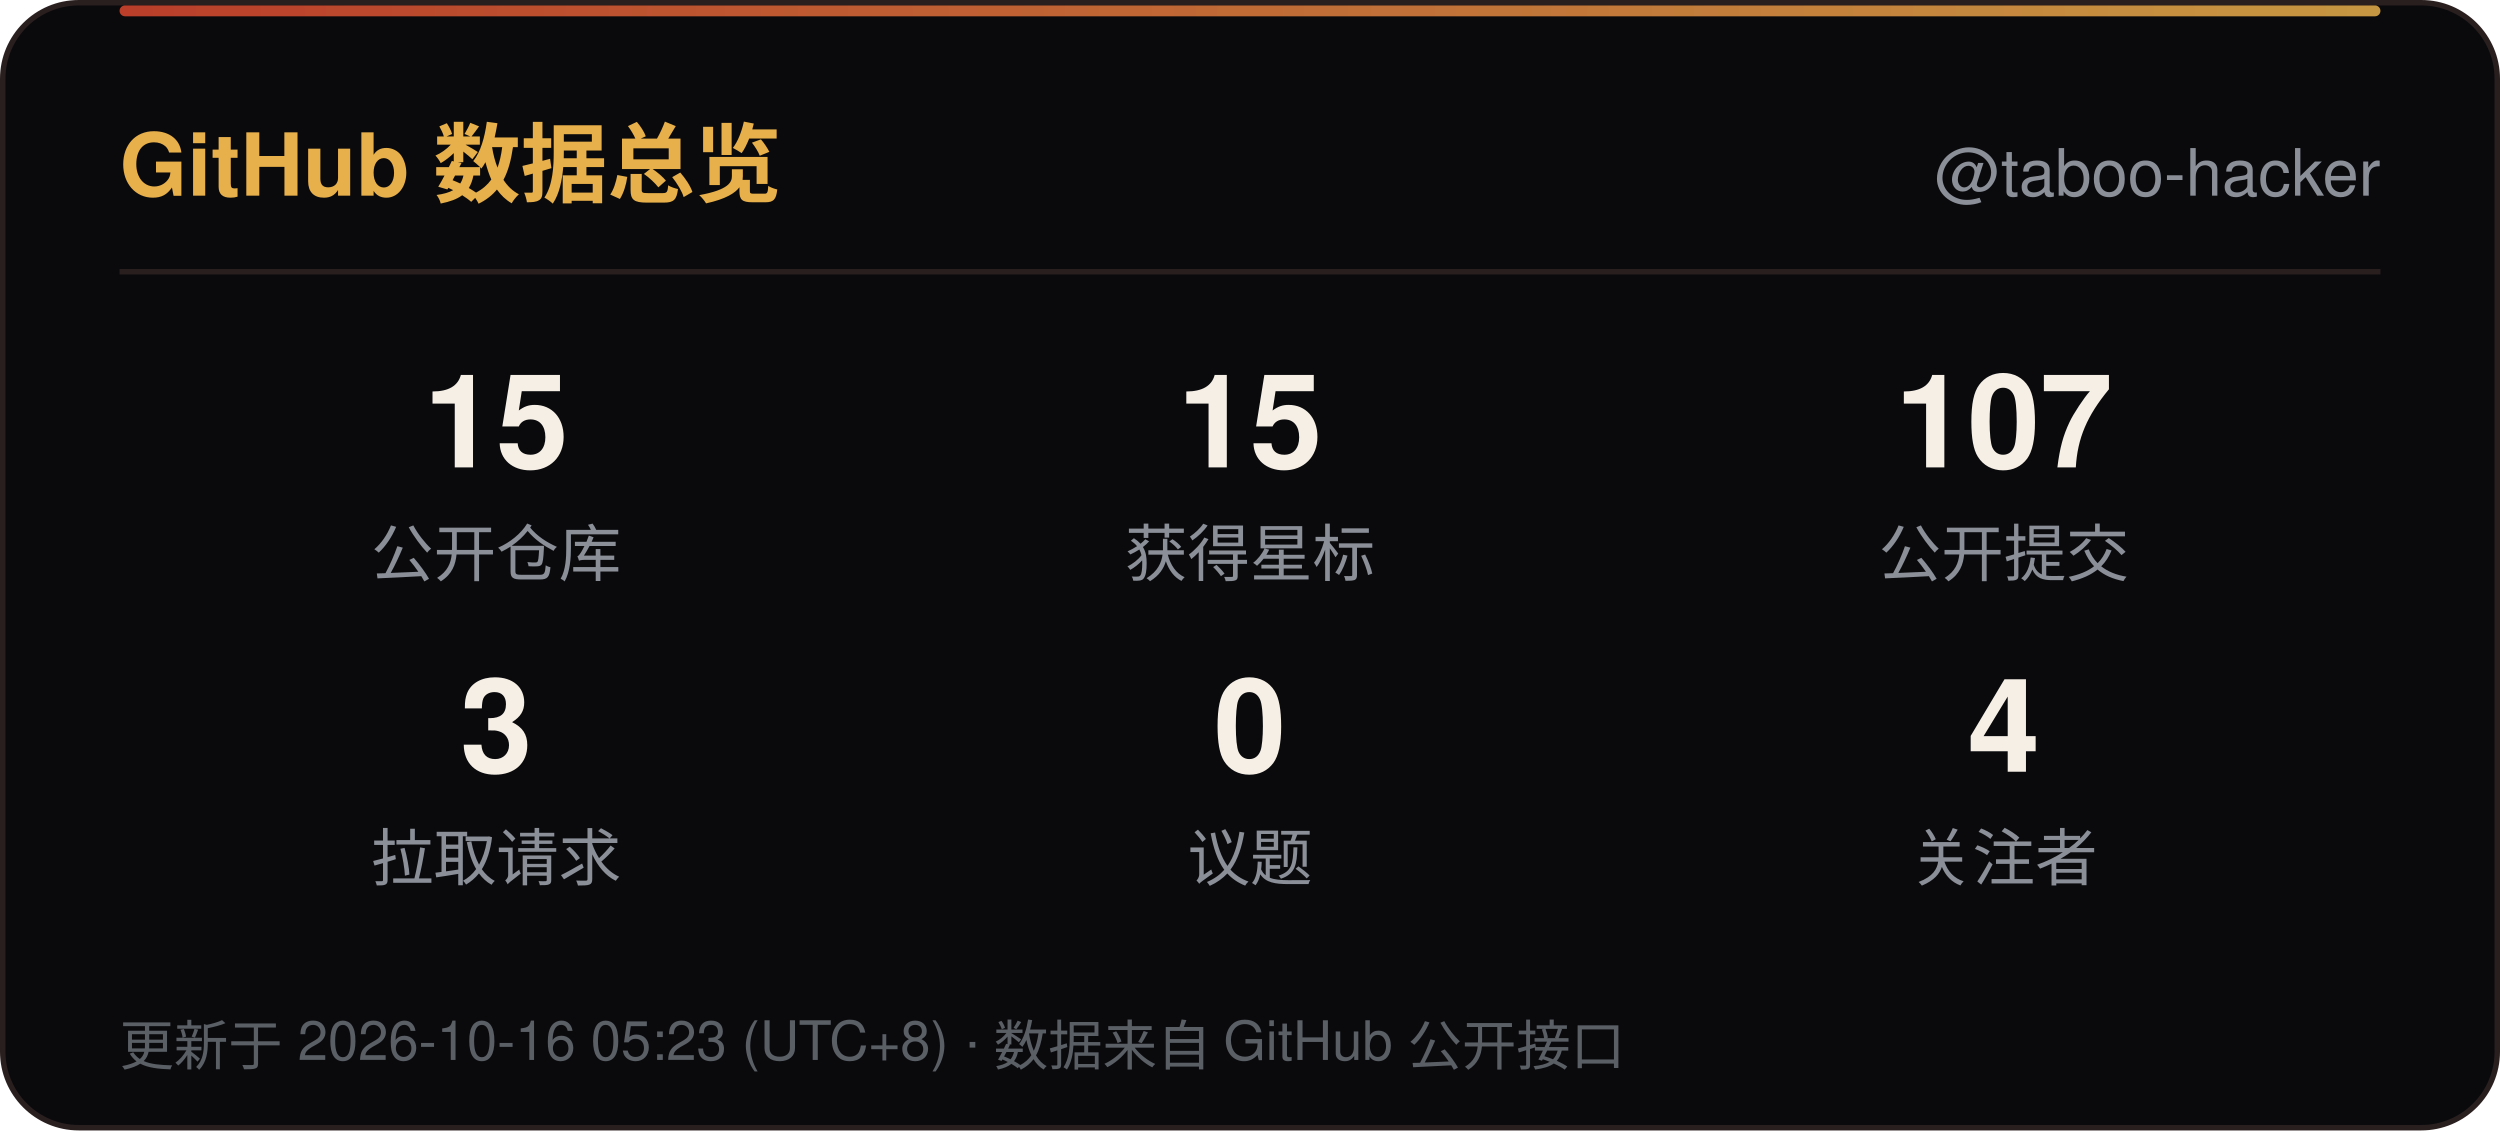
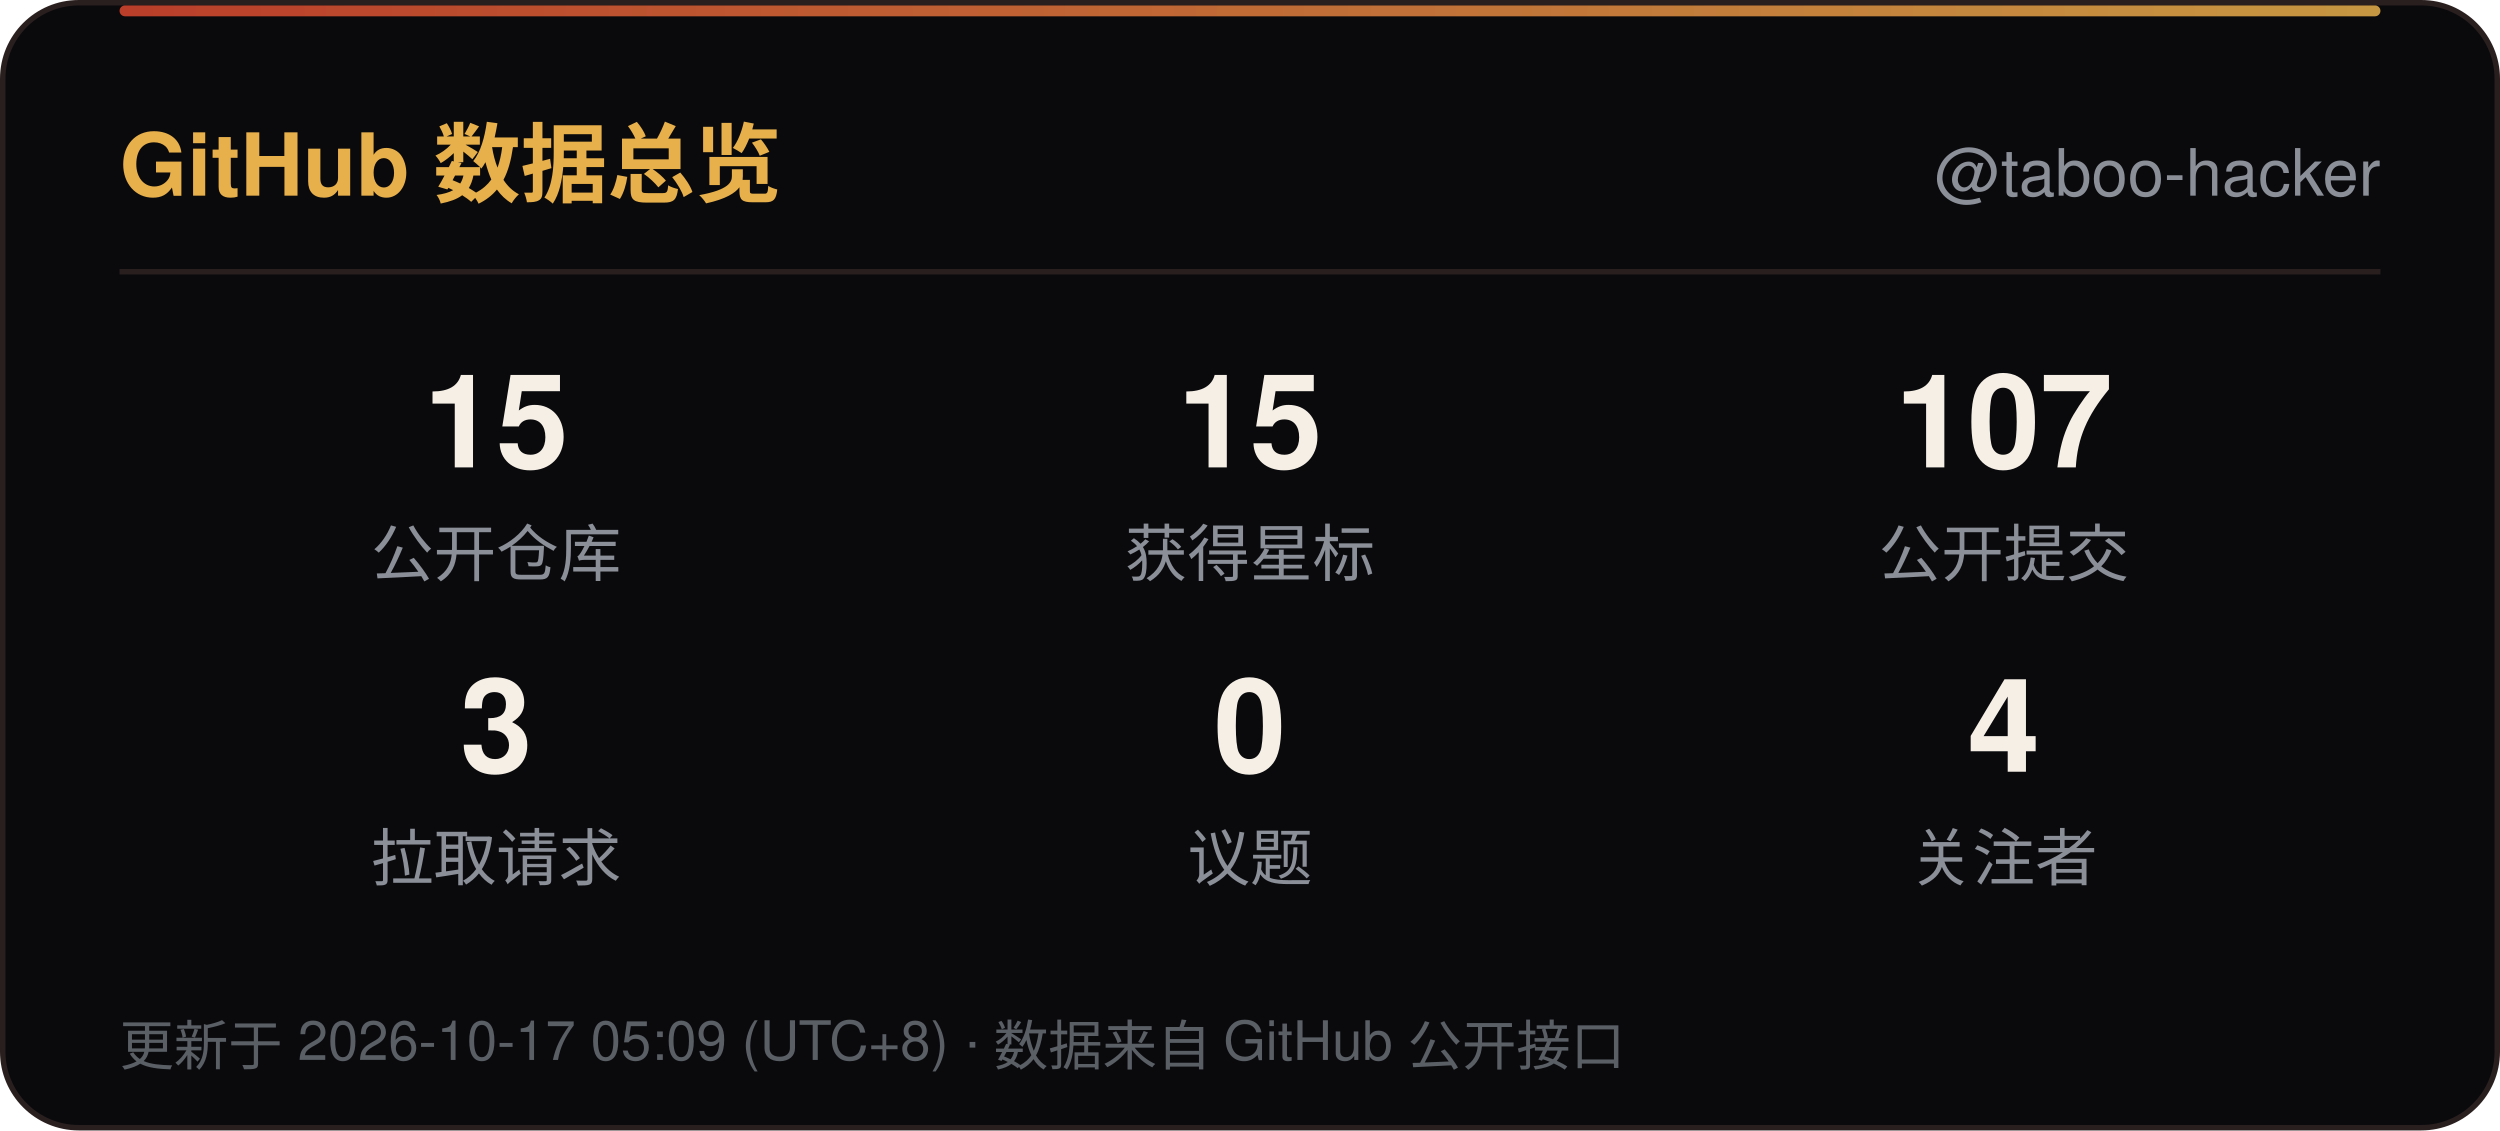
<svg xmlns="http://www.w3.org/2000/svg" width="460" height="208" viewBox="0 0 460 208" role="img" aria-label="GitHub 数据总览">
  <defs>
    <linearGradient id="line" x1="0" y1="0" x2="1" y2="0">
      <stop offset="0" stop-color="#D9482F" />
      <stop offset="1" stop-color="#E8B04B" />
    </linearGradient>
    <linearGradient id="sweep" x1="0" y1="0" x2="1" y2="0">
      <stop offset="0" stop-color="#E8B04B" stop-opacity="0" />
      <stop offset="0.5" stop-color="#E8B04B" stop-opacity="0.6" />
      <stop offset="1" stop-color="#E8B04B" stop-opacity="0" />
    </linearGradient>
  </defs>
  <rect x="0.5" y="0.5" width="459" height="207" rx="14" fill="#0A0A0D" stroke="#2A1F1F" />
  <rect x="22" y="1" width="416" height="2" rx="1" fill="url(#line)" opacity="0.85" />
  <rect x="-140" y="1" width="140" height="2.5" fill="url(#sweep)">
    <animate attributeName="x" values="-140;460" dur="6s" repeatCount="indefinite" />
  </rect>
  <text x="22" y="36" font-family="'Segoe UI',Ubuntu,'Microsoft YaHei','PingFang SC','Noto Sans SC',-apple-system,BlinkMacSystemFont,Helvetica,Arial,sans-serif" font-size="16" font-weight="700" fill="#E8B04B">GitHub 数据总览</text>
  <text x="438" y="36" text-anchor="end" font-family="'Segoe UI',Ubuntu,'Microsoft YaHei','PingFang SC','Noto Sans SC',-apple-system,BlinkMacSystemFont,Helvetica,Arial,sans-serif" font-size="12" fill="#8A8F98">@taboo-hacker</text>
  <line x1="22" y1="50" x2="438" y2="50" stroke="#2A1F1F" />
  <text x="91.3" y="86" text-anchor="middle" font-family="'Segoe UI',Ubuntu,'Microsoft YaHei','PingFang SC','Noto Sans SC',-apple-system,BlinkMacSystemFont,Helvetica,Arial,sans-serif" font-size="24" font-weight="700" fill="#F5EFE6">15</text>
  <text x="91.3" y="106" text-anchor="middle" font-family="'Segoe UI',Ubuntu,'Microsoft YaHei','PingFang SC','Noto Sans SC',-apple-system,BlinkMacSystemFont,Helvetica,Arial,sans-serif" font-size="11.5" fill="#8A8F98">公开仓库</text>
  <text x="230.0" y="86" text-anchor="middle" font-family="'Segoe UI',Ubuntu,'Microsoft YaHei','PingFang SC','Noto Sans SC',-apple-system,BlinkMacSystemFont,Helvetica,Arial,sans-serif" font-size="24" font-weight="700" fill="#F5EFE6">15</text>
  <text x="230.0" y="106" text-anchor="middle" font-family="'Segoe UI',Ubuntu,'Microsoft YaHei','PingFang SC','Noto Sans SC',-apple-system,BlinkMacSystemFont,Helvetica,Arial,sans-serif" font-size="11.5" fill="#8A8F98">获得星标</text>
  <text x="368.7" y="86" text-anchor="middle" font-family="'Segoe UI',Ubuntu,'Microsoft YaHei','PingFang SC','Noto Sans SC',-apple-system,BlinkMacSystemFont,Helvetica,Arial,sans-serif" font-size="24" font-weight="700" fill="#F5EFE6">107</text>
  <text x="368.7" y="106" text-anchor="middle" font-family="'Segoe UI',Ubuntu,'Microsoft YaHei','PingFang SC','Noto Sans SC',-apple-system,BlinkMacSystemFont,Helvetica,Arial,sans-serif" font-size="11.5" fill="#8A8F98">公开提交</text>
  <text x="91.3" y="142" text-anchor="middle" font-family="'Segoe UI',Ubuntu,'Microsoft YaHei','PingFang SC','Noto Sans SC',-apple-system,BlinkMacSystemFont,Helvetica,Arial,sans-serif" font-size="24" font-weight="700" fill="#F5EFE6">3</text>
  <text x="91.3" y="162" text-anchor="middle" font-family="'Segoe UI',Ubuntu,'Microsoft YaHei','PingFang SC','Noto Sans SC',-apple-system,BlinkMacSystemFont,Helvetica,Arial,sans-serif" font-size="11.5" fill="#8A8F98">拉取请求</text>
  <text x="230.0" y="142" text-anchor="middle" font-family="'Segoe UI',Ubuntu,'Microsoft YaHei','PingFang SC','Noto Sans SC',-apple-system,BlinkMacSystemFont,Helvetica,Arial,sans-serif" font-size="24" font-weight="700" fill="#F5EFE6">0</text>
  <text x="230.0" y="162" text-anchor="middle" font-family="'Segoe UI',Ubuntu,'Microsoft YaHei','PingFang SC','Noto Sans SC',-apple-system,BlinkMacSystemFont,Helvetica,Arial,sans-serif" font-size="11.5" fill="#8A8F98">议题</text>
  <text x="368.7" y="142" text-anchor="middle" font-family="'Segoe UI',Ubuntu,'Microsoft YaHei','PingFang SC','Noto Sans SC',-apple-system,BlinkMacSystemFont,Helvetica,Arial,sans-serif" font-size="24" font-weight="700" fill="#F5EFE6">4</text>
  <text x="368.7" y="162" text-anchor="middle" font-family="'Segoe UI',Ubuntu,'Microsoft YaHei','PingFang SC','Noto Sans SC',-apple-system,BlinkMacSystemFont,Helvetica,Arial,sans-serif" font-size="11.5" fill="#8A8F98">关注者</text>
-   <text x="22" y="196" font-family="'Segoe UI',Ubuntu,'Microsoft YaHei','PingFang SC','Noto Sans SC',-apple-system,BlinkMacSystemFont,Helvetica,Arial,sans-serif" font-size="10" fill="#5A5F66">更新于 2026-10-16 05:23 (UTC+8) · 数据来自 GitHub 公开接口</text>
+   <text x="22" y="196" font-family="'Segoe UI',Ubuntu,'Microsoft YaHei','PingFang SC','Noto Sans SC',-apple-system,BlinkMacSystemFont,Helvetica,Arial,sans-serif" font-size="10" fill="#5A5F66">更新于 2026-10-17 05:09 (UTC+8) · 数据来自 GitHub 公开接口</text>
</svg>
